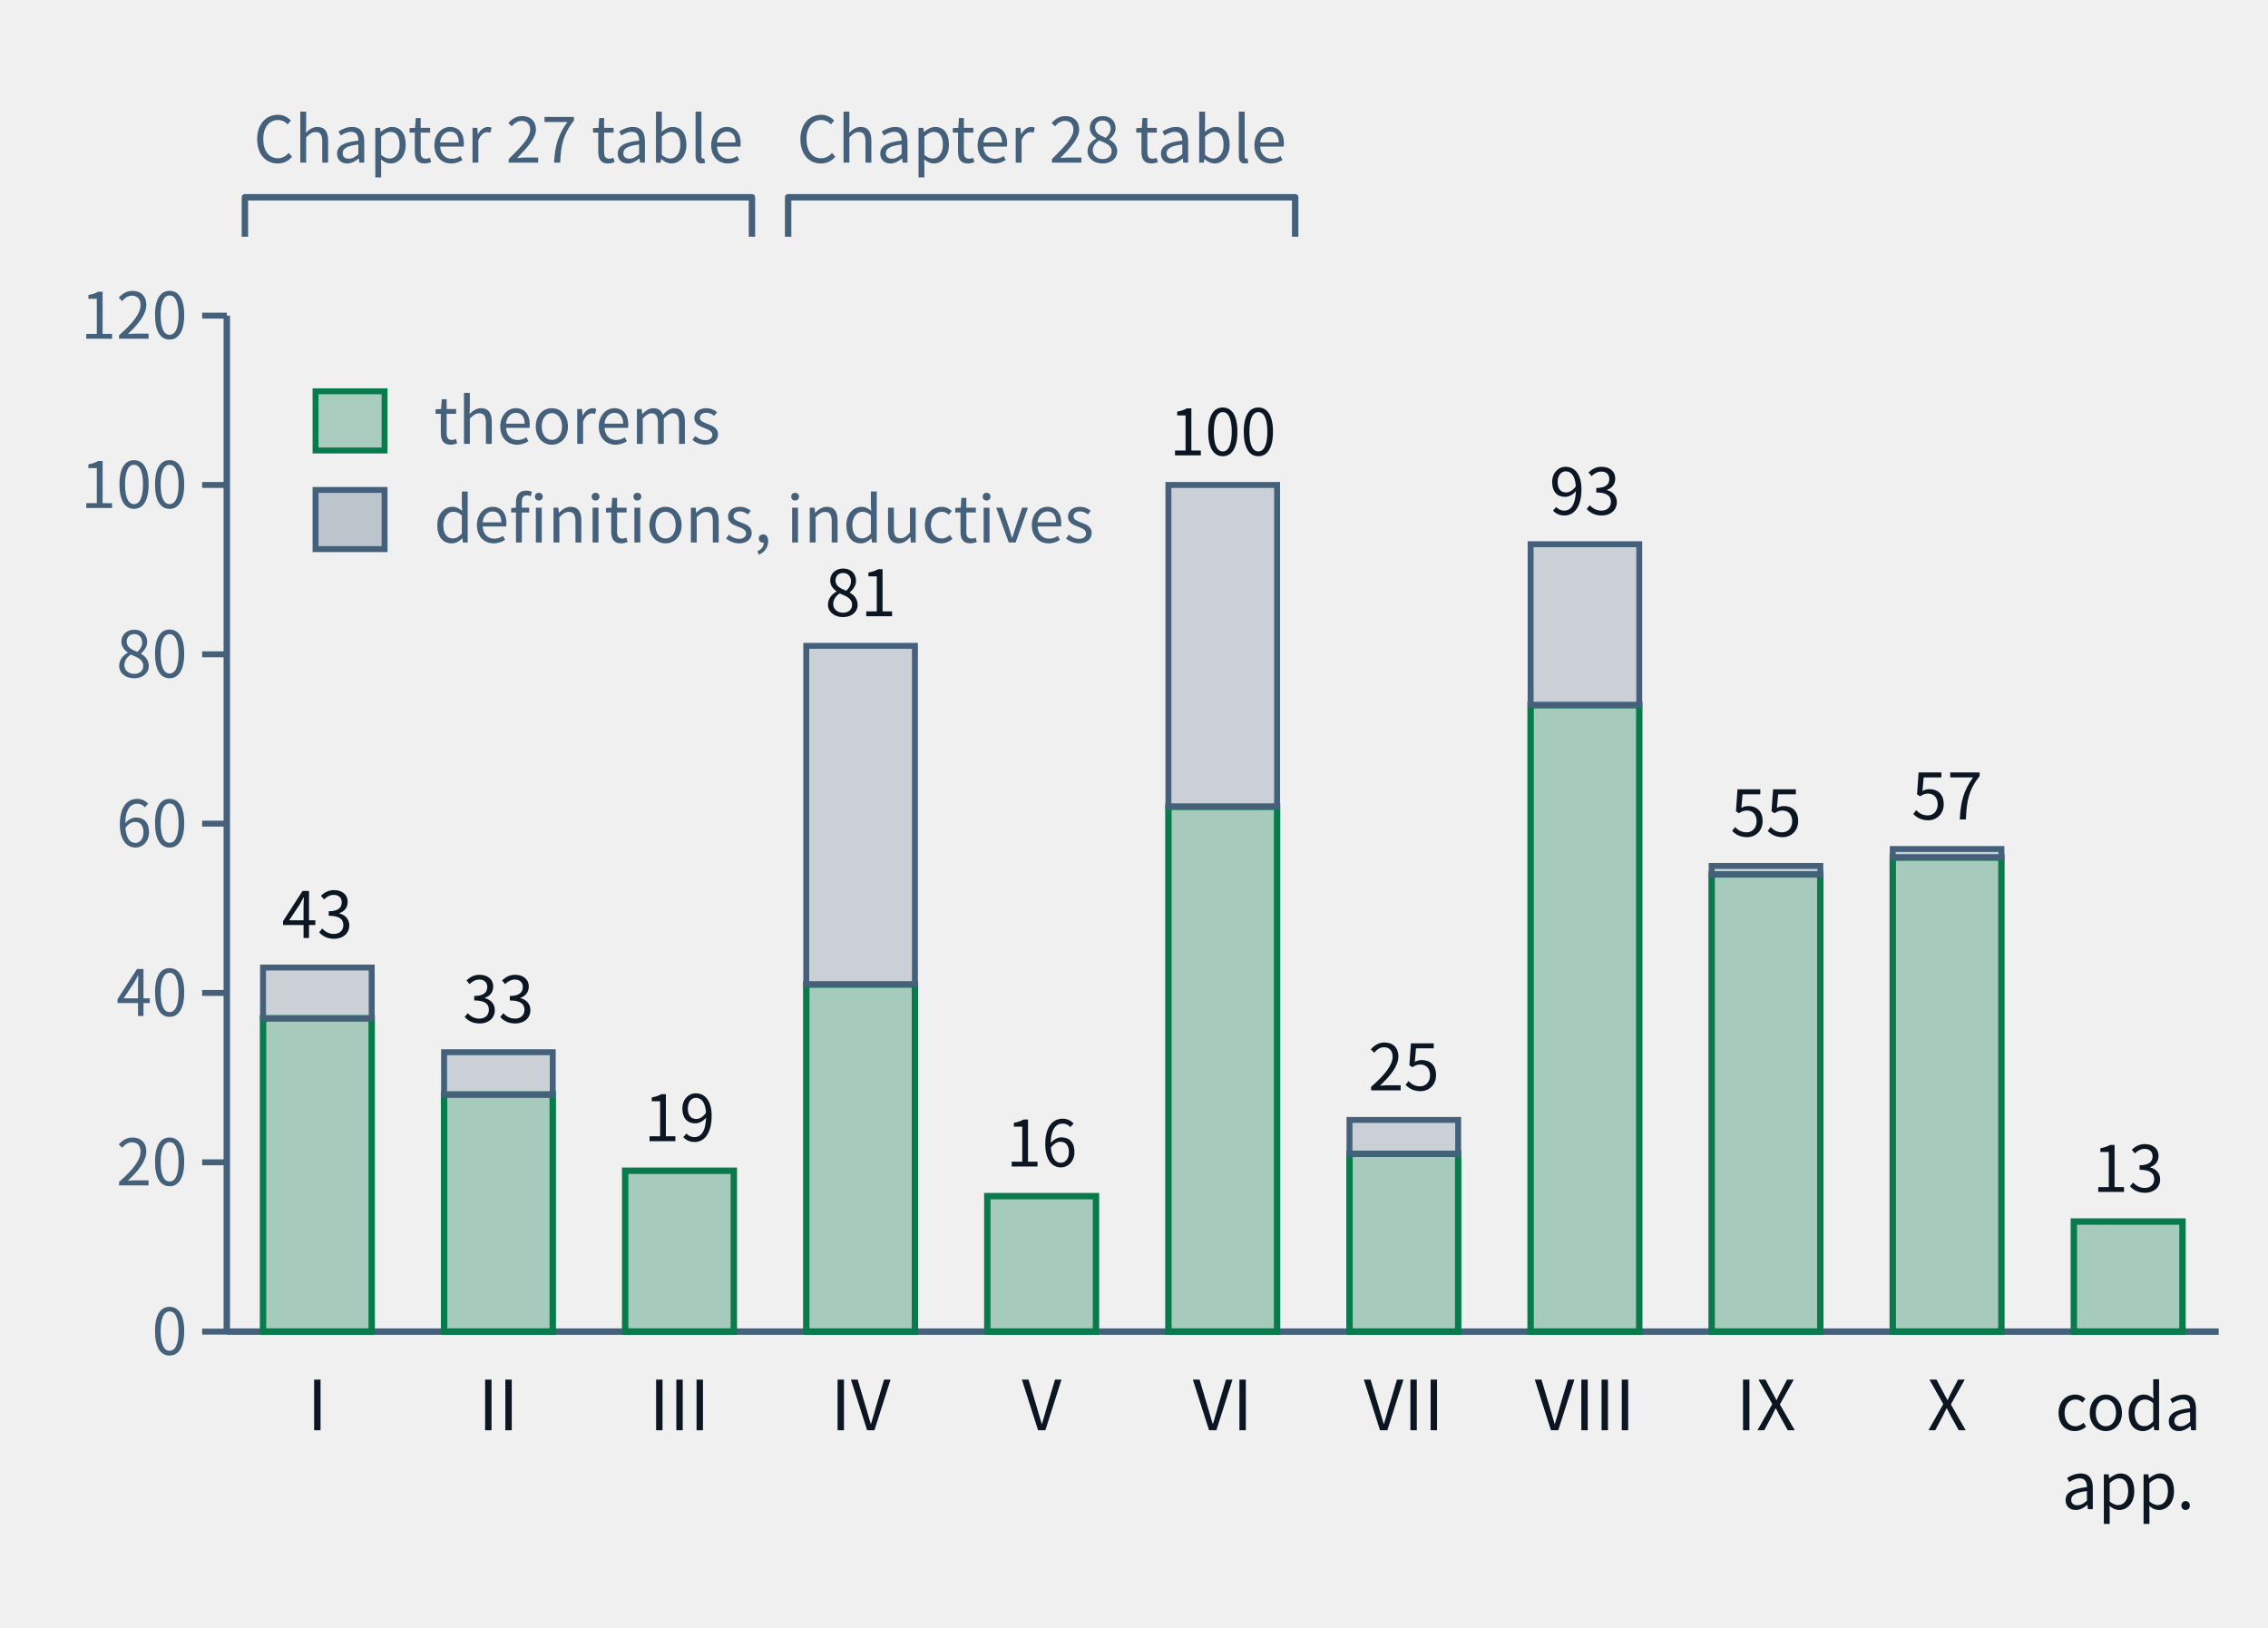
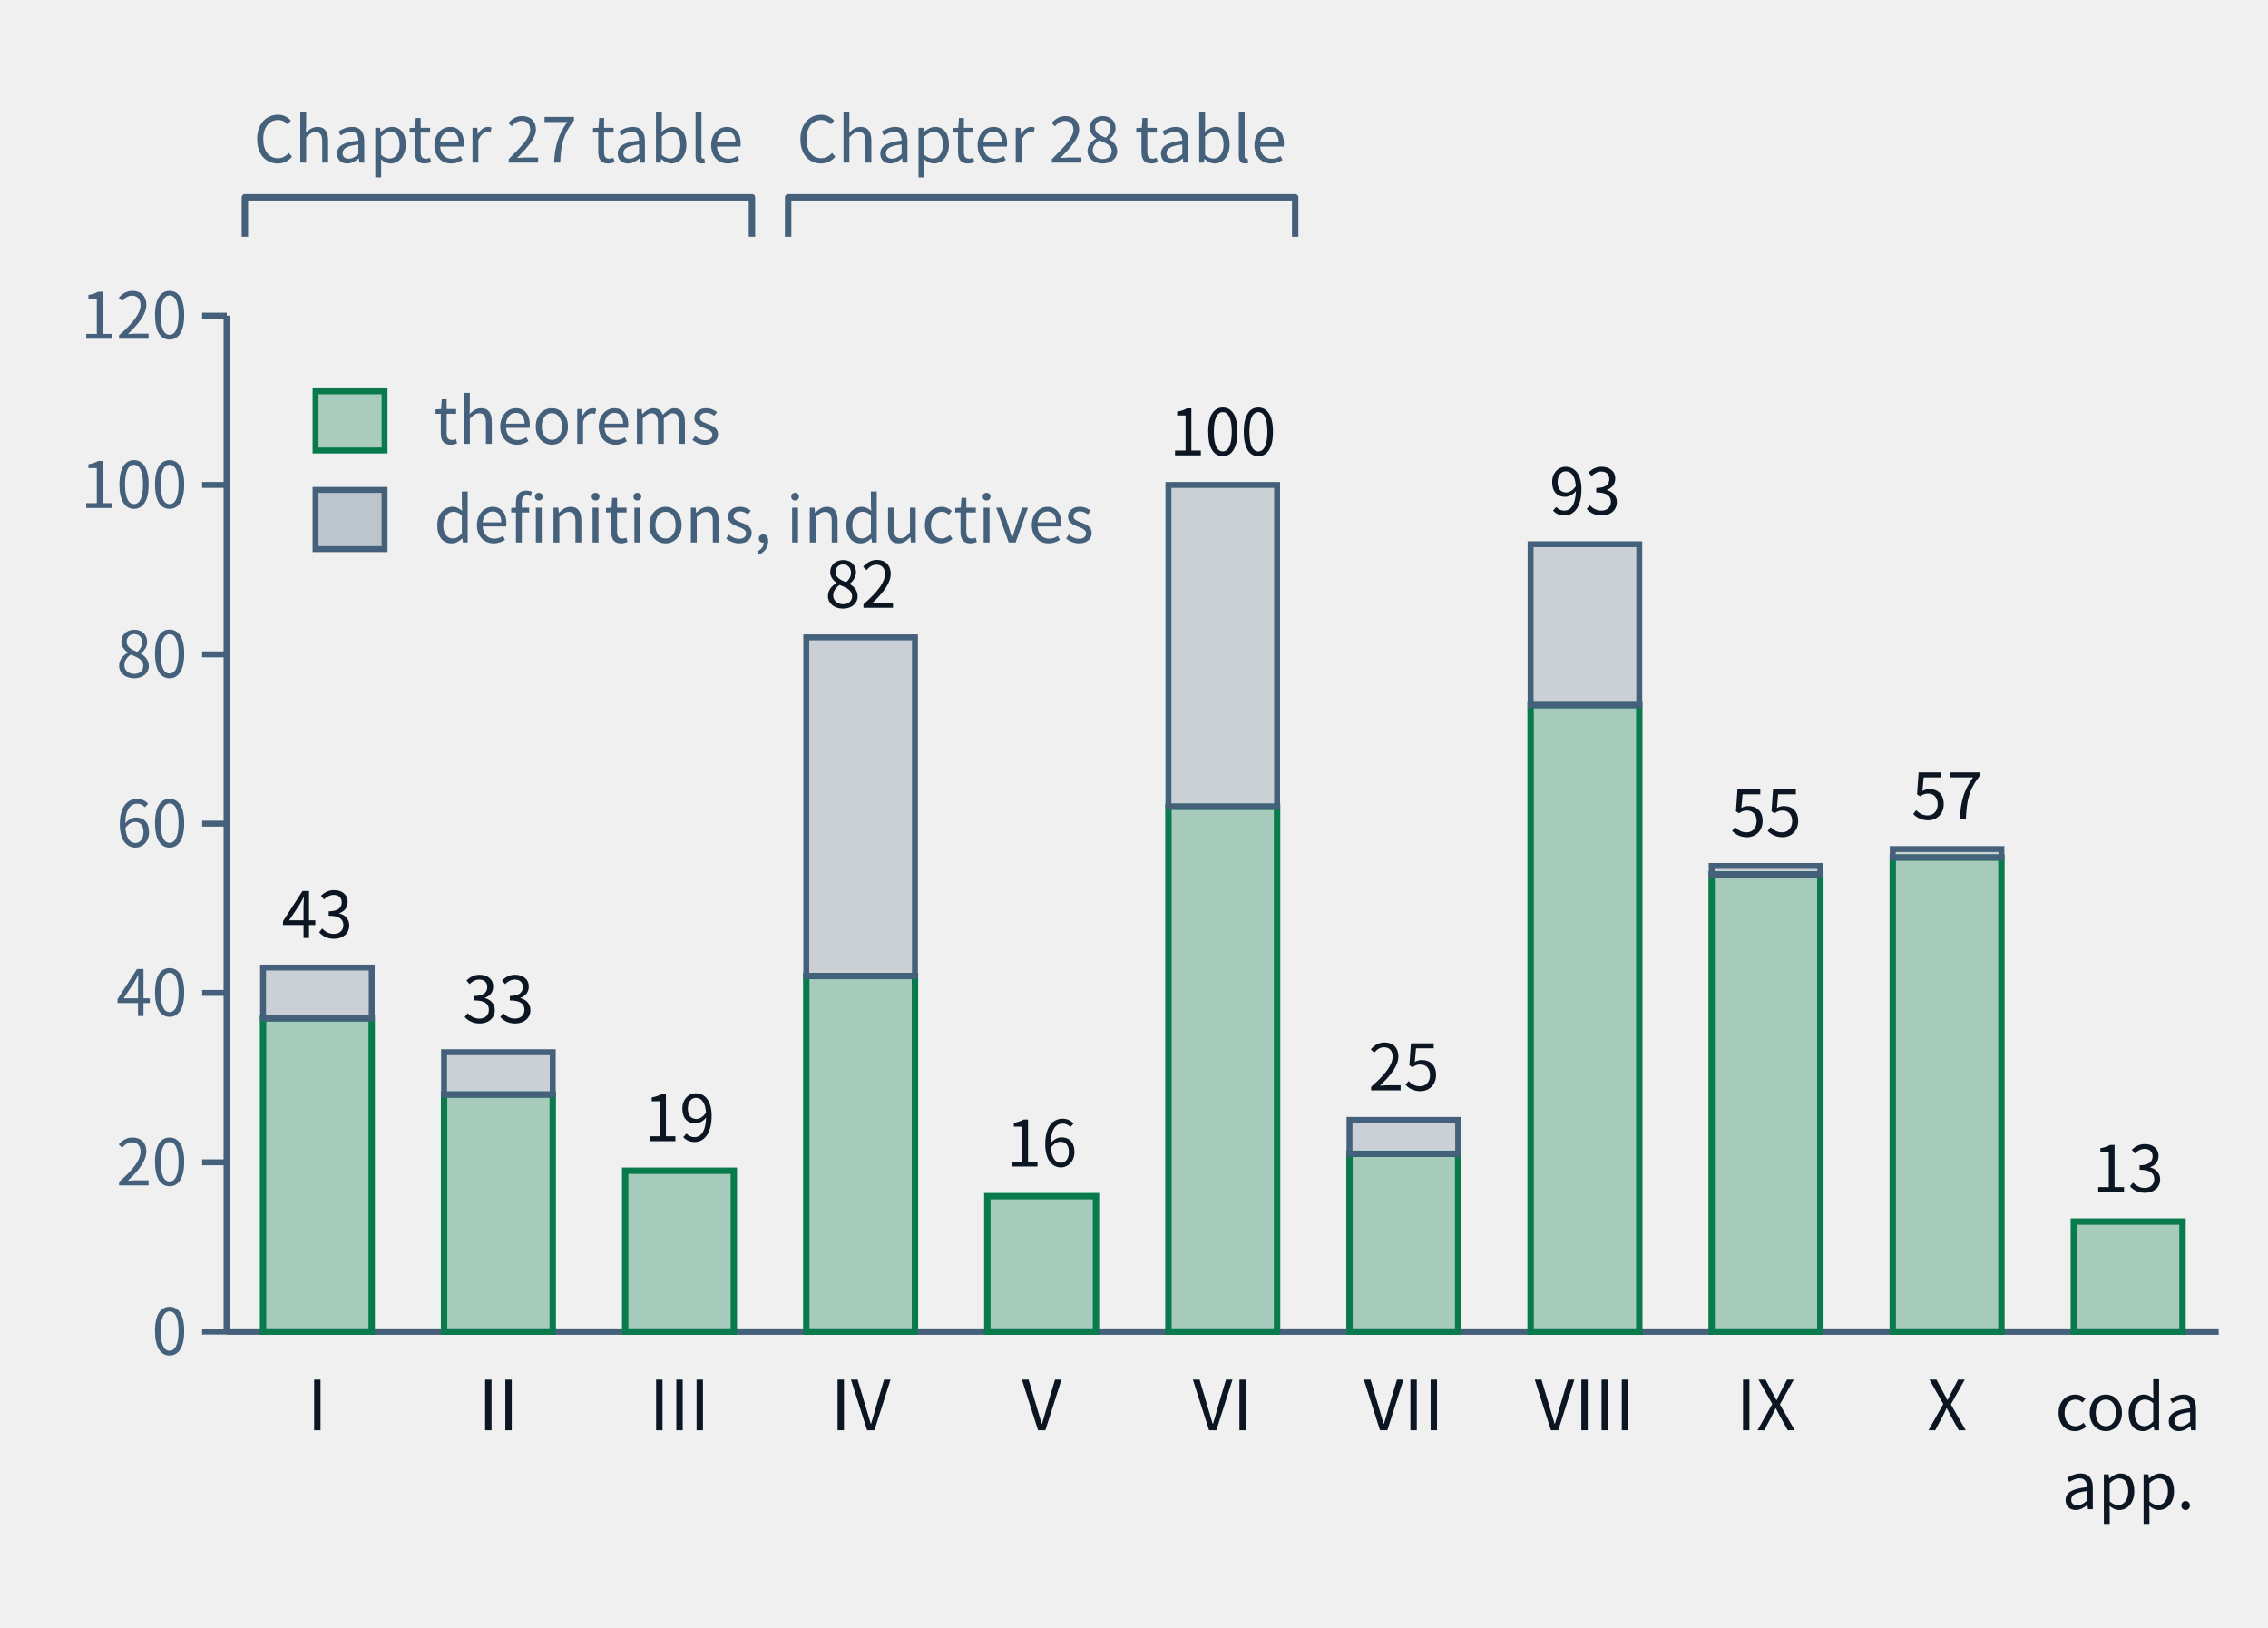
- <svg xmlns="http://www.w3.org/2000/svg" class="tr-fig" data-tr-fig="ch28-declaration-parts" data-lang="en" viewBox="0 0 460 330" width="460" height="330" font-family="'Noto Sans SC', 'Noto Sans CJK SC', 'Source Sans 3', 'PingFang SC', 'Microsoft YaHei', system-ui, sans-serif" role="img" aria-label="A bar chart. Along the bottom are Parts I to X and 'coda and appendices'; each bar is the number of distinct declarations the chapters of that part cite with lean=, green below for declarations of kind theorem in the lock, grey above for definitions and inductive types. I: 37 theorems, 6 other; II: 28 theorems, 5 other; III: 19 theorems, 0 other; IV: 41 theorems, 40 other; V: 16 theorems, 0 other; VI: 62 theorems, 38 other; VII: 21 theorems, 4 other; VIII: 74 theorems, 19 other; IX: 54 theorems, 1 other; X: 56 theorems, 1 other; coda and appendices: 13 theorems, 0 other. Two braces above the bars mark Parts I–III as the Chapter 27 audit table and Parts IV–VI as the Chapter 28 audit table.">
+ <svg xmlns="http://www.w3.org/2000/svg" class="tr-fig" data-tr-fig="ch28-declaration-parts" data-lang="en" viewBox="0 0 460 330" width="460" height="330" font-family="'Noto Sans SC', 'Noto Sans CJK SC', 'Source Sans 3', 'PingFang SC', 'Microsoft YaHei', system-ui, sans-serif" role="img" aria-label="A bar chart. Along the bottom are Parts I to X and 'coda and appendices'; each bar is the number of distinct declarations the chapters of that part cite with lean=, green below for declarations of kind theorem in the lock, grey above for definitions and inductive types. I: 37 theorems, 6 other; II: 28 theorems, 5 other; III: 19 theorems, 0 other; IV: 42 theorems, 40 other; V: 16 theorems, 0 other; VI: 62 theorems, 38 other; VII: 21 theorems, 4 other; VIII: 74 theorems, 19 other; IX: 54 theorems, 1 other; X: 56 theorems, 1 other; coda and appendices: 13 theorems, 0 other. Two braces above the bars mark Parts I–III as the Chapter 27 audit table and Parts IV–VI as the Chapter 28 audit table.">
  <style>.ts-ink{stroke:#0b1622}.tf-ink{fill:#0b1622}.ts-dim{stroke:#45607a}.tf-dim{fill:#45607a}.ts-faint{stroke:#9db3c4}.tf-faint{fill:#9db3c4}.ts-edge{stroke:#b9d0dd}.tf-edge{fill:#b9d0dd}.ts-hot{stroke:#5f9bb5}.tf-hot{fill:#5f9bb5}.ts-bg{stroke:#ffffff}.tf-bg{fill:#ffffff}.ts-panel{stroke:#eef5f9}.tf-panel{fill:#eef5f9}.ts-sheet{stroke:#f7fbfd}.tf-sheet{fill:#f7fbfd}.ts-cyan{stroke:#007c8a}.tf-cyan{fill:#007c8a}.ts-magenta{stroke:#b0128f}.tf-magenta{fill:#b0128f}.ts-amber{stroke:#946200}.tf-amber{fill:#946200}.ts-violet{stroke:#5a45c8}.tf-violet{fill:#5a45c8}.ts-ok{stroke:#087a4c}.tf-ok{fill:#087a4c}.ts-warn{stroke:#c21f3a}.tf-warn{fill:#c21f3a}.ts-blue{stroke:#1d5fd0}.tf-blue{fill:#1d5fd0}.ts-orange{stroke:#b85410}.tf-orange{fill:#b85410}.ts-sigma{stroke:#28405a}.tf-sigma{fill:#28405a}@media (prefers-color-scheme:dark){.ts-ink{stroke:#d4efff}.tf-ink{fill:#d4efff}.ts-dim{stroke:#6f8ea5}.tf-dim{fill:#6f8ea5}.ts-faint{stroke:#34506a}.tf-faint{fill:#34506a}.ts-edge{stroke:#143049}.tf-edge{fill:#143049}.ts-hot{stroke:#1f5d7c}.tf-hot{fill:#1f5d7c}.ts-bg{stroke:#03060c}.tf-bg{fill:#03060c}.ts-panel{stroke:#07101b}.tf-panel{fill:#07101b}.ts-sheet{stroke:#050c16}.tf-sheet{fill:#050c16}.ts-cyan{stroke:#19f0ff}.tf-cyan{fill:#19f0ff}.ts-magenta{stroke:#ff2fd0}.tf-magenta{fill:#ff2fd0}.ts-amber{stroke:#ffc83d}.tf-amber{fill:#ffc83d}.ts-violet{stroke:#9d8cff}.tf-violet{fill:#9d8cff}.ts-ok{stroke:#46ffb2}.tf-ok{fill:#46ffb2}.ts-warn{stroke:#ff5064}.tf-warn{fill:#ff5064}.ts-blue{stroke:#2a7bff}.tf-blue{fill:#2a7bff}.ts-orange{stroke:#ff8a3c}.tf-orange{fill:#ff8a3c}.ts-sigma{stroke:#cfe3ff}.tf-sigma{fill:#cfe3ff}}</style>
  <line x1="46" y1="64" x2="46" y2="270" class="ts-dim" stroke-width="1.3" fill="none" />
  <line x1="41" y1="270" x2="46" y2="270" class="ts-dim" stroke-width="1.2" fill="none" />
  <text class="tf-dim" x="38" y="274.68" font-size="13" text-anchor="end">0</text>
  <line x1="41" y1="235.67" x2="46" y2="235.67" class="ts-dim" stroke-width="1.2" fill="none" />
  <text class="tf-dim" x="38" y="240.35" font-size="13" text-anchor="end">20</text>
  <line x1="41" y1="201.33" x2="46" y2="201.33" class="ts-dim" stroke-width="1.2" fill="none" />
  <text class="tf-dim" x="38" y="206.01" font-size="13" text-anchor="end">40</text>
  <line x1="41" y1="167" x2="46" y2="167" class="ts-dim" stroke-width="1.2" fill="none" />
  <text class="tf-dim" x="38" y="171.68" font-size="13" text-anchor="end">60</text>
  <line x1="41" y1="132.67" x2="46" y2="132.67" class="ts-dim" stroke-width="1.2" fill="none" />
  <text class="tf-dim" x="38" y="137.35" font-size="13" text-anchor="end">80</text>
  <line x1="41" y1="98.33" x2="46" y2="98.33" class="ts-dim" stroke-width="1.2" fill="none" />
  <text class="tf-dim" x="38" y="103.01" font-size="13" text-anchor="end">100</text>
  <line x1="41" y1="64" x2="46" y2="64" class="ts-dim" stroke-width="1.2" fill="none" />
  <text class="tf-dim" x="38" y="68.68" font-size="13" text-anchor="end">120</text>
  <line x1="46" y1="270" x2="450" y2="270" class="ts-dim" stroke-width="1.3" fill="none" />
  <rect x="53.35" y="206.48" width="22.04" height="63.52" class="ts-ok tf-ok" stroke-width="1.3" fill-opacity="0.32" />
  <rect x="53.35" y="196.18" width="22.04" height="10.3" class="ts-dim tf-dim" stroke-width="1.2" fill-opacity="0.22" />
  <text class="tf-ink" x="64.36" y="190.18" font-size="13" text-anchor="middle">43</text>
  <text class="tf-ink" x="64.36" y="290" font-size="14" text-anchor="middle">I</text>
  <rect x="90.07" y="221.93" width="22.04" height="48.07" class="ts-ok tf-ok" stroke-width="1.3" fill-opacity="0.32" />
  <rect x="90.07" y="213.35" width="22.04" height="8.58" class="ts-dim tf-dim" stroke-width="1.2" fill-opacity="0.22" />
  <text class="tf-ink" x="101.09" y="207.35" font-size="13" text-anchor="middle">33</text>
  <text class="tf-ink" x="101.09" y="290" font-size="14" text-anchor="middle">II</text>
  <rect x="126.8" y="237.38" width="22.04" height="32.62" class="ts-ok tf-ok" stroke-width="1.3" fill-opacity="0.32" />
  <text class="tf-ink" x="137.82" y="231.38" font-size="13" text-anchor="middle">19</text>
  <text class="tf-ink" x="137.82" y="290" font-size="14" text-anchor="middle">III</text>
-   <rect x="163.53" y="199.62" width="22.04" height="70.38" class="ts-ok tf-ok" stroke-width="1.3" fill-opacity="0.32" />
-   <rect x="163.53" y="130.95" width="22.04" height="68.67" class="ts-dim tf-dim" stroke-width="1.2" fill-opacity="0.22" />
-   <text class="tf-ink" x="174.55" y="124.95" font-size="13" text-anchor="middle">81</text>
+   <rect x="163.53" y="197.9" width="22.04" height="72.1" class="ts-ok tf-ok" stroke-width="1.3" fill-opacity="0.32" />
+   <rect x="163.53" y="129.23" width="22.04" height="68.67" class="ts-dim tf-dim" stroke-width="1.2" fill-opacity="0.22" />
+   <text class="tf-ink" x="174.55" y="123.23" font-size="13" text-anchor="middle">82</text>
  <text class="tf-ink" x="174.55" y="290" font-size="14" text-anchor="middle">IV</text>
  <rect x="200.25" y="242.53" width="22.04" height="27.47" class="ts-ok tf-ok" stroke-width="1.3" fill-opacity="0.32" />
  <text class="tf-ink" x="211.27" y="236.53" font-size="13" text-anchor="middle">16</text>
  <text class="tf-ink" x="211.27" y="290" font-size="14" text-anchor="middle">V</text>
  <rect x="236.98" y="163.57" width="22.04" height="106.43" class="ts-ok tf-ok" stroke-width="1.3" fill-opacity="0.32" />
  <rect x="236.98" y="98.33" width="22.04" height="65.23" class="ts-dim tf-dim" stroke-width="1.2" fill-opacity="0.22" />
  <text class="tf-ink" x="248" y="92.33" font-size="13" text-anchor="middle">100</text>
  <text class="tf-ink" x="248" y="290" font-size="14" text-anchor="middle">VI</text>
  <rect x="273.71" y="233.95" width="22.04" height="36.05" class="ts-ok tf-ok" stroke-width="1.3" fill-opacity="0.32" />
  <rect x="273.71" y="227.08" width="22.04" height="6.87" class="ts-dim tf-dim" stroke-width="1.2" fill-opacity="0.22" />
  <text class="tf-ink" x="284.73" y="221.08" font-size="13" text-anchor="middle">25</text>
  <text class="tf-ink" x="284.73" y="290" font-size="14" text-anchor="middle">VII</text>
  <rect x="310.44" y="142.97" width="22.04" height="127.03" class="ts-ok tf-ok" stroke-width="1.3" fill-opacity="0.32" />
  <rect x="310.44" y="110.35" width="22.04" height="32.62" class="ts-dim tf-dim" stroke-width="1.2" fill-opacity="0.22" />
  <text class="tf-ink" x="321.45" y="104.35" font-size="13" text-anchor="middle">93</text>
  <text class="tf-ink" x="321.45" y="290" font-size="14" text-anchor="middle">VIII</text>
  <rect x="347.16" y="177.3" width="22.04" height="92.7" class="ts-ok tf-ok" stroke-width="1.3" fill-opacity="0.32" />
  <rect x="347.16" y="175.58" width="22.04" height="1.72" class="ts-dim tf-dim" stroke-width="1.2" fill-opacity="0.22" />
  <text class="tf-ink" x="358.18" y="169.58" font-size="13" text-anchor="middle">55</text>
  <text class="tf-ink" x="358.18" y="290" font-size="14" text-anchor="middle">IX</text>
  <rect x="383.89" y="173.87" width="22.04" height="96.13" class="ts-ok tf-ok" stroke-width="1.3" fill-opacity="0.32" />
  <rect x="383.89" y="172.15" width="22.04" height="1.72" class="ts-dim tf-dim" stroke-width="1.2" fill-opacity="0.22" />
  <text class="tf-ink" x="394.91" y="166.15" font-size="13" text-anchor="middle">57</text>
  <text class="tf-ink" x="394.91" y="290" font-size="14" text-anchor="middle">X</text>
  <rect x="420.62" y="247.68" width="22.04" height="22.32" class="ts-ok tf-ok" stroke-width="1.3" fill-opacity="0.32" />
  <text class="tf-ink" x="431.64" y="241.68" font-size="13" text-anchor="middle">13</text>
  <text class="tf-ink" x="431.64" y="290" font-size="13" text-anchor="middle">coda</text>
  <text class="tf-ink" x="431.64" y="306" font-size="13" text-anchor="middle">app.</text>
  <path d="M49.67 48 L49.67 40 L152.51 40 L152.51 48" class="ts-dim" stroke-width="1.3" stroke-linejoin="round" fill="none" />
  <text class="tf-dim" x="101.09" y="32.98" font-size="13" text-anchor="middle">Chapter 27 table</text>
  <path d="M159.85 48 L159.85 40 L262.69 40 L262.69 48" class="ts-dim" stroke-width="1.3" stroke-linejoin="round" fill="none" />
  <text class="tf-dim" x="211.27" y="32.98" font-size="13" text-anchor="middle">Chapter 28 table</text>
  <rect x="64" y="79.34" width="14" height="12" class="ts-ok tf-ok" stroke-width="1.2" fill-opacity="0.3" />
  <text class="tf-dim" x="88" y="90" font-size="13">theorems</text>
  <rect x="64" y="99.34" width="14" height="12" class="ts-dim tf-dim" stroke-width="1.2" fill-opacity="0.3" />
  <text class="tf-dim" x="88" y="110" font-size="13">definitions, inductives</text>
</svg>
